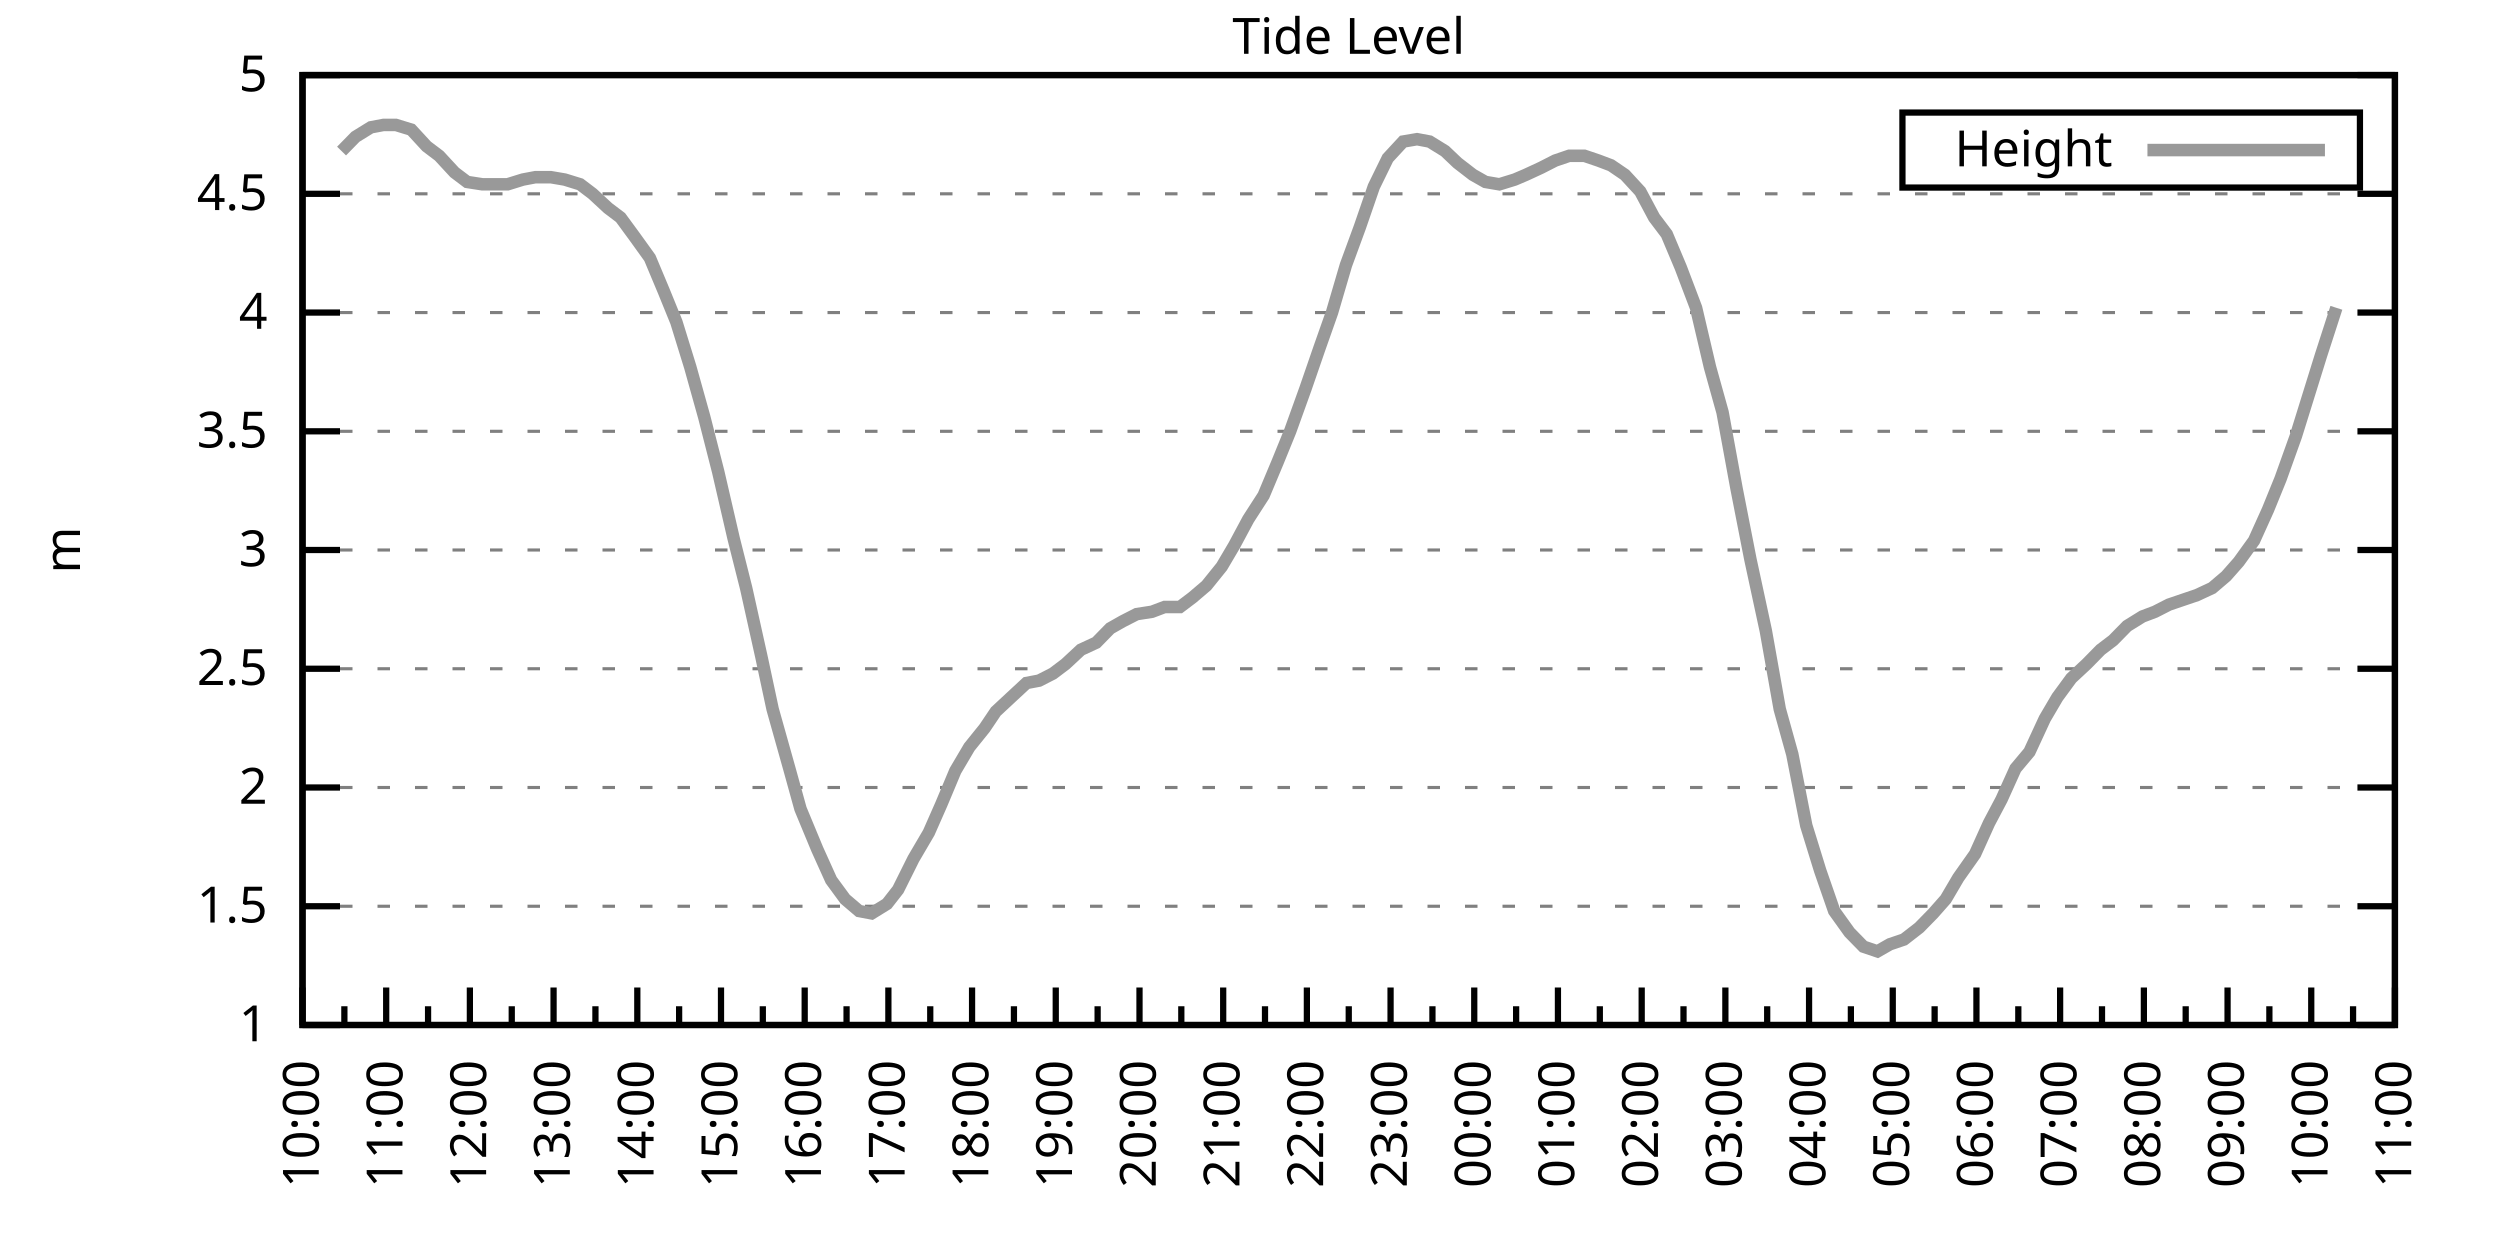
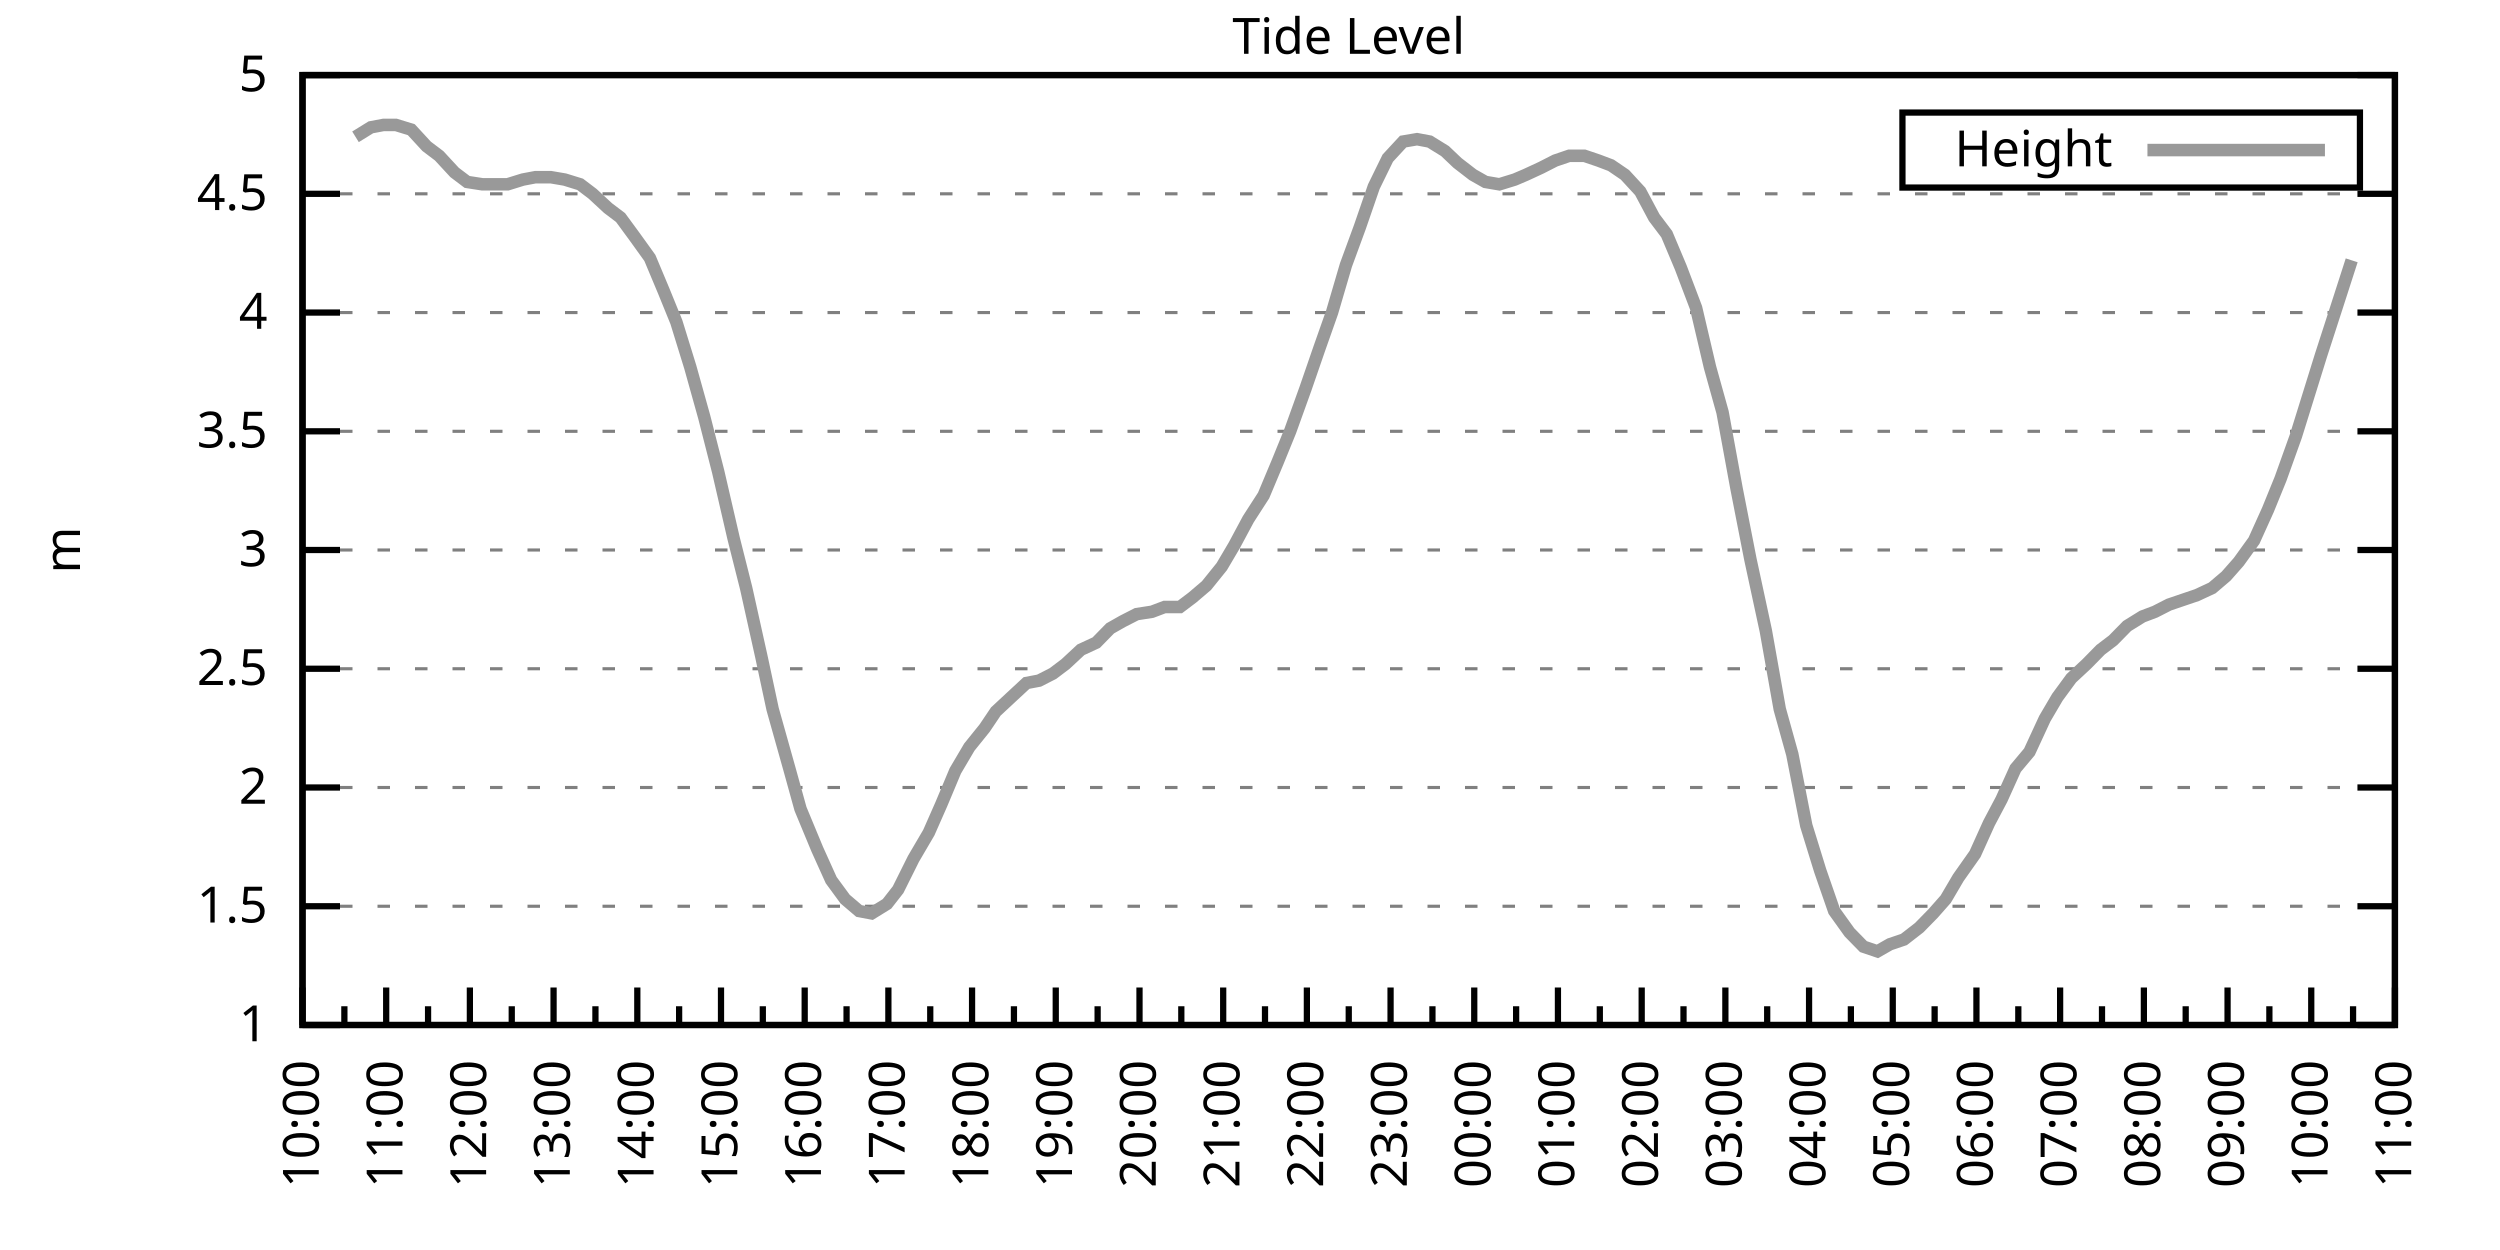
<svg xmlns="http://www.w3.org/2000/svg" xmlns:xlink="http://www.w3.org/1999/xlink" width="400" height="200" viewBox="0 0 400 200">
  <g id="gnuplot_canvas">
    <rect x="0" y="0" width="400" height="200" fill="none" />
    <defs>
      <circle id="gpDot" r="0.5" stroke-width="0.5" stroke="currentColor" />
      <path id="gpPt0" stroke-width="0.333" stroke="currentColor" d="M-1,0 h2 M0,-1 v2" />
      <path id="gpPt1" stroke-width="0.333" stroke="currentColor" d="M-1,-1 L1,1 M1,-1 L-1,1" />
      <path id="gpPt2" stroke-width="0.333" stroke="currentColor" d="M-1,0 L1,0 M0,-1 L0,1 M-1,-1 L1,1 M-1,1 L1,-1" />
      <rect id="gpPt3" stroke-width="0.333" stroke="currentColor" x="-1" y="-1" width="2" height="2" />
      <rect id="gpPt4" stroke-width="0.333" stroke="currentColor" fill="currentColor" x="-1" y="-1" width="2" height="2" />
      <circle id="gpPt5" stroke-width="0.333" stroke="currentColor" cx="0" cy="0" r="1" />
      <use xlink:href="#gpPt5" id="gpPt6" fill="currentColor" stroke="none" />
      <path id="gpPt7" stroke-width="0.333" stroke="currentColor" d="M0,-1.33 L-1.33,0.67 L1.33,0.67 z" />
      <use xlink:href="#gpPt7" id="gpPt8" fill="currentColor" stroke="none" />
      <use xlink:href="#gpPt7" id="gpPt9" stroke="currentColor" transform="rotate(180)" />
      <use xlink:href="#gpPt9" id="gpPt10" fill="currentColor" stroke="none" />
      <use xlink:href="#gpPt3" id="gpPt11" stroke="currentColor" transform="rotate(45)" />
      <use xlink:href="#gpPt11" id="gpPt12" fill="currentColor" stroke="none" />
      <path id="gpPt13" stroke-width="0.333" stroke="currentColor" d="M0,1.330 L1.265,0.411 L0.782,-1.067 L-0.782,-1.076 L-1.265,0.411 z" />
      <use xlink:href="#gpPt13" id="gpPt14" fill="currentColor" stroke="none" />
      <filter id="textbox" filterUnits="objectBoundingBox" x="0" y="0" height="1" width="1">
        <feFlood flood-color="white" flood-opacity="1" result="bgnd" />
        <feComposite in="SourceGraphic" in2="bgnd" operator="atop" />
      </filter>
      <filter id="greybox" filterUnits="objectBoundingBox" x="0" y="0" height="1" width="1">
        <feFlood flood-color="lightgrey" flood-opacity="1" result="grey" />
        <feComposite in="SourceGraphic" in2="grey" operator="atop" />
      </filter>
    </defs>
    <g fill="none" color="white" stroke="currentColor" stroke-width="1.00" stroke-linecap="butt" stroke-linejoin="miter">
</g>
    <g fill="none" color="black" stroke="currentColor" stroke-width="1.00" stroke-linecap="butt" stroke-linejoin="miter">
      <g stroke="none" shape-rendering="crispEdges">
        <polygon fill="rgb(255, 255, 255)" points="48.40,164.00 383.18,164.00 383.18,12.02 48.40,12.02 " />
      </g>
    </g>
    <g fill="none" color="black" stroke="currentColor" stroke-width="1.00" stroke-linecap="butt" stroke-linejoin="miter">
</g>
    <g fill="none" color="black" stroke="black" stroke-width="0.50" stroke-linecap="butt" stroke-linejoin="miter">
</g>
    <g fill="none" color="gray" stroke="currentColor" stroke-width="0.50" stroke-linecap="butt" stroke-linejoin="miter">
      <path stroke="gray" stroke-dasharray="2,4" class="gridline" d="M48.40,164.00 L383.19,164.00  " />
    </g>
    <g fill="none" color="gray" stroke="gray" stroke-width="1.00" stroke-linecap="butt" stroke-linejoin="miter">
</g>
    <g fill="none" color="black" stroke="currentColor" stroke-width="1.00" stroke-linecap="butt" stroke-linejoin="miter">
      <path stroke="black" d="M48.40,164.00 L54.40,164.00 M383.19,164.00 L377.19,164.00  " />
      <g transform="translate(42.80,166.60)" stroke="none" fill="black" font-family="Sans" font-size="8.00" text-anchor="end">
        <text>
          <tspan font-family="Sans"> 1</tspan>
        </text>
      </g>
    </g>
    <g fill="none" color="black" stroke="currentColor" stroke-width="1.00" stroke-linecap="butt" stroke-linejoin="miter">
</g>
    <g fill="none" color="black" stroke="black" stroke-width="0.50" stroke-linecap="butt" stroke-linejoin="miter">
</g>
    <g fill="none" color="gray" stroke="currentColor" stroke-width="0.50" stroke-linecap="butt" stroke-linejoin="miter">
      <path stroke="gray" stroke-dasharray="2,4" class="gridline" d="M48.40,145.00 L383.19,145.00  " />
    </g>
    <g fill="none" color="gray" stroke="gray" stroke-width="1.00" stroke-linecap="butt" stroke-linejoin="miter">
</g>
    <g fill="none" color="black" stroke="currentColor" stroke-width="1.00" stroke-linecap="butt" stroke-linejoin="miter">
      <path stroke="black" d="M48.40,145.00 L54.40,145.00 M383.19,145.00 L377.19,145.00  " />
      <g transform="translate(42.80,147.60)" stroke="none" fill="black" font-family="Sans" font-size="8.00" text-anchor="end">
        <text>
          <tspan font-family="Sans"> 1.5</tspan>
        </text>
      </g>
    </g>
    <g fill="none" color="black" stroke="currentColor" stroke-width="1.00" stroke-linecap="butt" stroke-linejoin="miter">
</g>
    <g fill="none" color="black" stroke="black" stroke-width="0.50" stroke-linecap="butt" stroke-linejoin="miter">
</g>
    <g fill="none" color="gray" stroke="currentColor" stroke-width="0.50" stroke-linecap="butt" stroke-linejoin="miter">
      <path stroke="gray" stroke-dasharray="2,4" class="gridline" d="M48.40,126.00 L383.19,126.00  " />
    </g>
    <g fill="none" color="gray" stroke="gray" stroke-width="1.00" stroke-linecap="butt" stroke-linejoin="miter">
</g>
    <g fill="none" color="black" stroke="currentColor" stroke-width="1.00" stroke-linecap="butt" stroke-linejoin="miter">
      <path stroke="black" d="M48.40,126.00 L54.40,126.00 M383.19,126.00 L377.19,126.00  " />
      <g transform="translate(42.80,128.60)" stroke="none" fill="black" font-family="Sans" font-size="8.00" text-anchor="end">
        <text>
          <tspan font-family="Sans"> 2</tspan>
        </text>
      </g>
    </g>
    <g fill="none" color="black" stroke="currentColor" stroke-width="1.00" stroke-linecap="butt" stroke-linejoin="miter">
</g>
    <g fill="none" color="black" stroke="black" stroke-width="0.50" stroke-linecap="butt" stroke-linejoin="miter">
</g>
    <g fill="none" color="gray" stroke="currentColor" stroke-width="0.50" stroke-linecap="butt" stroke-linejoin="miter">
      <path stroke="gray" stroke-dasharray="2,4" class="gridline" d="M48.40,107.00 L383.19,107.00  " />
    </g>
    <g fill="none" color="gray" stroke="gray" stroke-width="1.00" stroke-linecap="butt" stroke-linejoin="miter">
</g>
    <g fill="none" color="black" stroke="currentColor" stroke-width="1.00" stroke-linecap="butt" stroke-linejoin="miter">
      <path stroke="black" d="M48.40,107.00 L54.40,107.00 M383.19,107.00 L377.19,107.00  " />
      <g transform="translate(42.80,109.60)" stroke="none" fill="black" font-family="Sans" font-size="8.00" text-anchor="end">
        <text>
          <tspan font-family="Sans"> 2.5</tspan>
        </text>
      </g>
    </g>
    <g fill="none" color="black" stroke="currentColor" stroke-width="1.00" stroke-linecap="butt" stroke-linejoin="miter">
</g>
    <g fill="none" color="black" stroke="black" stroke-width="0.50" stroke-linecap="butt" stroke-linejoin="miter">
</g>
    <g fill="none" color="gray" stroke="currentColor" stroke-width="0.50" stroke-linecap="butt" stroke-linejoin="miter">
      <path stroke="gray" stroke-dasharray="2,4" class="gridline" d="M48.40,88.00 L383.19,88.00  " />
    </g>
    <g fill="none" color="gray" stroke="gray" stroke-width="1.00" stroke-linecap="butt" stroke-linejoin="miter">
</g>
    <g fill="none" color="black" stroke="currentColor" stroke-width="1.00" stroke-linecap="butt" stroke-linejoin="miter">
      <path stroke="black" d="M48.40,88.00 L54.40,88.00 M383.19,88.00 L377.19,88.00  " />
      <g transform="translate(42.80,90.60)" stroke="none" fill="black" font-family="Sans" font-size="8.00" text-anchor="end">
        <text>
          <tspan font-family="Sans"> 3</tspan>
        </text>
      </g>
    </g>
    <g fill="none" color="black" stroke="currentColor" stroke-width="1.00" stroke-linecap="butt" stroke-linejoin="miter">
</g>
    <g fill="none" color="black" stroke="black" stroke-width="0.50" stroke-linecap="butt" stroke-linejoin="miter">
</g>
    <g fill="none" color="gray" stroke="currentColor" stroke-width="0.50" stroke-linecap="butt" stroke-linejoin="miter">
      <path stroke="gray" stroke-dasharray="2,4" class="gridline" d="M48.40,69.01 L383.19,69.01  " />
    </g>
    <g fill="none" color="gray" stroke="gray" stroke-width="1.00" stroke-linecap="butt" stroke-linejoin="miter">
</g>
    <g fill="none" color="black" stroke="currentColor" stroke-width="1.00" stroke-linecap="butt" stroke-linejoin="miter">
      <path stroke="black" d="M48.40,69.01 L54.40,69.01 M383.19,69.01 L377.19,69.01  " />
      <g transform="translate(42.80,71.61)" stroke="none" fill="black" font-family="Sans" font-size="8.00" text-anchor="end">
        <text>
          <tspan font-family="Sans"> 3.5</tspan>
        </text>
      </g>
    </g>
    <g fill="none" color="black" stroke="currentColor" stroke-width="1.00" stroke-linecap="butt" stroke-linejoin="miter">
</g>
    <g fill="none" color="black" stroke="black" stroke-width="0.50" stroke-linecap="butt" stroke-linejoin="miter">
</g>
    <g fill="none" color="gray" stroke="currentColor" stroke-width="0.50" stroke-linecap="butt" stroke-linejoin="miter">
      <path stroke="gray" stroke-dasharray="2,4" class="gridline" d="M48.40,50.01 L383.19,50.01  " />
    </g>
    <g fill="none" color="gray" stroke="gray" stroke-width="1.00" stroke-linecap="butt" stroke-linejoin="miter">
</g>
    <g fill="none" color="black" stroke="currentColor" stroke-width="1.00" stroke-linecap="butt" stroke-linejoin="miter">
      <path stroke="black" d="M48.40,50.01 L54.40,50.01 M383.19,50.01 L377.19,50.01  " />
      <g transform="translate(42.80,52.61)" stroke="none" fill="black" font-family="Sans" font-size="8.00" text-anchor="end">
        <text>
          <tspan font-family="Sans"> 4</tspan>
        </text>
      </g>
    </g>
    <g fill="none" color="black" stroke="currentColor" stroke-width="1.00" stroke-linecap="butt" stroke-linejoin="miter">
</g>
    <g fill="none" color="black" stroke="black" stroke-width="0.50" stroke-linecap="butt" stroke-linejoin="miter">
</g>
    <g fill="none" color="gray" stroke="currentColor" stroke-width="0.50" stroke-linecap="butt" stroke-linejoin="miter">
      <path stroke="gray" stroke-dasharray="2,4" class="gridline" d="M48.40,31.01 L383.19,31.01  " />
    </g>
    <g fill="none" color="gray" stroke="gray" stroke-width="1.00" stroke-linecap="butt" stroke-linejoin="miter">
</g>
    <g fill="none" color="black" stroke="currentColor" stroke-width="1.00" stroke-linecap="butt" stroke-linejoin="miter">
      <path stroke="black" d="M48.40,31.01 L54.40,31.01 M383.19,31.01 L377.19,31.01  " />
      <g transform="translate(42.80,33.61)" stroke="none" fill="black" font-family="Sans" font-size="8.00" text-anchor="end">
        <text>
          <tspan font-family="Sans"> 4.5</tspan>
        </text>
      </g>
    </g>
    <g fill="none" color="black" stroke="currentColor" stroke-width="1.00" stroke-linecap="butt" stroke-linejoin="miter">
</g>
    <g fill="none" color="black" stroke="black" stroke-width="0.50" stroke-linecap="butt" stroke-linejoin="miter">
</g>
    <g fill="none" color="gray" stroke="currentColor" stroke-width="0.50" stroke-linecap="butt" stroke-linejoin="miter">
      <path stroke="gray" stroke-dasharray="2,4" class="gridline" d="M48.40,12.01 L383.19,12.01  " />
    </g>
    <g fill="none" color="gray" stroke="gray" stroke-width="1.00" stroke-linecap="butt" stroke-linejoin="miter">
</g>
    <g fill="none" color="black" stroke="currentColor" stroke-width="1.00" stroke-linecap="butt" stroke-linejoin="miter">
      <path stroke="black" d="M48.40,12.01 L54.40,12.01 M383.19,12.01 L377.19,12.01  " />
      <g transform="translate(42.80,14.61)" stroke="none" fill="black" font-family="Sans" font-size="8.00" text-anchor="end">
        <text>
          <tspan font-family="Sans"> 5</tspan>
        </text>
      </g>
    </g>
    <g fill="none" color="black" stroke="currentColor" stroke-width="1.00" stroke-linecap="butt" stroke-linejoin="miter">
      <path stroke="black" d="M48.40,164.00 L48.40,158.00  " />
      <g transform="translate(51.00,169.60) rotate(270)" stroke="none" fill="black" font-family="Sans" font-size="8.00" text-anchor="end">
        <text>
          <tspan font-family="Sans">10:00</tspan>
        </text>
      </g>
    </g>
    <g fill="none" color="black" stroke="currentColor" stroke-width="1.00" stroke-linecap="butt" stroke-linejoin="miter">
      <path stroke="black" d="M55.10,164.00 L55.10,161.00 M61.79,164.00 L61.79,158.00  " />
      <g transform="translate(64.39,169.60) rotate(270)" stroke="none" fill="black" font-family="Sans" font-size="8.00" text-anchor="end">
        <text>
          <tspan font-family="Sans">11:00</tspan>
        </text>
      </g>
    </g>
    <g fill="none" color="black" stroke="currentColor" stroke-width="1.00" stroke-linecap="butt" stroke-linejoin="miter">
      <path stroke="black" d="M68.49,164.00 L68.49,161.00 M75.18,164.00 L75.18,158.00  " />
      <g transform="translate(77.78,169.60) rotate(270)" stroke="none" fill="black" font-family="Sans" font-size="8.00" text-anchor="end">
        <text>
          <tspan font-family="Sans">12:00</tspan>
        </text>
      </g>
    </g>
    <g fill="none" color="black" stroke="currentColor" stroke-width="1.00" stroke-linecap="butt" stroke-linejoin="miter">
      <path stroke="black" d="M81.88,164.00 L81.88,161.00 M88.57,164.00 L88.57,158.00  " />
      <g transform="translate(91.17,169.60) rotate(270)" stroke="none" fill="black" font-family="Sans" font-size="8.00" text-anchor="end">
        <text>
          <tspan font-family="Sans">13:00</tspan>
        </text>
      </g>
    </g>
    <g fill="none" color="black" stroke="currentColor" stroke-width="1.00" stroke-linecap="butt" stroke-linejoin="miter">
      <path stroke="black" d="M95.27,164.00 L95.27,161.00 M101.97,164.00 L101.97,158.00  " />
      <g transform="translate(104.57,169.60) rotate(270)" stroke="none" fill="black" font-family="Sans" font-size="8.00" text-anchor="end">
        <text>
          <tspan font-family="Sans">14:00</tspan>
        </text>
      </g>
    </g>
    <g fill="none" color="black" stroke="currentColor" stroke-width="1.00" stroke-linecap="butt" stroke-linejoin="miter">
      <path stroke="black" d="M108.66,164.00 L108.66,161.00 M115.36,164.00 L115.36,158.00  " />
      <g transform="translate(117.96,169.60) rotate(270)" stroke="none" fill="black" font-family="Sans" font-size="8.00" text-anchor="end">
        <text>
          <tspan font-family="Sans">15:00</tspan>
        </text>
      </g>
    </g>
    <g fill="none" color="black" stroke="currentColor" stroke-width="1.00" stroke-linecap="butt" stroke-linejoin="miter">
      <path stroke="black" d="M122.05,164.00 L122.05,161.00 M128.75,164.00 L128.75,158.00  " />
      <g transform="translate(131.35,169.60) rotate(270)" stroke="none" fill="black" font-family="Sans" font-size="8.00" text-anchor="end">
        <text>
          <tspan font-family="Sans">16:00</tspan>
        </text>
      </g>
    </g>
    <g fill="none" color="black" stroke="currentColor" stroke-width="1.00" stroke-linecap="butt" stroke-linejoin="miter">
      <path stroke="black" d="M135.45,164.00 L135.45,161.00 M142.14,164.00 L142.14,158.00  " />
      <g transform="translate(144.74,169.60) rotate(270)" stroke="none" fill="black" font-family="Sans" font-size="8.00" text-anchor="end">
        <text>
          <tspan font-family="Sans">17:00</tspan>
        </text>
      </g>
    </g>
    <g fill="none" color="black" stroke="currentColor" stroke-width="1.00" stroke-linecap="butt" stroke-linejoin="miter">
      <path stroke="black" d="M148.84,164.00 L148.84,161.00 M155.53,164.00 L155.53,158.00  " />
      <g transform="translate(158.13,169.60) rotate(270)" stroke="none" fill="black" font-family="Sans" font-size="8.00" text-anchor="end">
        <text>
          <tspan font-family="Sans">18:00</tspan>
        </text>
      </g>
    </g>
    <g fill="none" color="black" stroke="currentColor" stroke-width="1.00" stroke-linecap="butt" stroke-linejoin="miter">
      <path stroke="black" d="M162.23,164.00 L162.23,161.00 M168.92,164.00 L168.92,158.00  " />
      <g transform="translate(171.52,169.60) rotate(270)" stroke="none" fill="black" font-family="Sans" font-size="8.00" text-anchor="end">
        <text>
          <tspan font-family="Sans">19:00</tspan>
        </text>
      </g>
    </g>
    <g fill="none" color="black" stroke="currentColor" stroke-width="1.00" stroke-linecap="butt" stroke-linejoin="miter">
      <path stroke="black" d="M175.62,164.00 L175.62,161.00 M182.32,164.00 L182.32,158.00  " />
      <g transform="translate(184.92,169.60) rotate(270)" stroke="none" fill="black" font-family="Sans" font-size="8.00" text-anchor="end">
        <text>
          <tspan font-family="Sans">20:00</tspan>
        </text>
      </g>
    </g>
    <g fill="none" color="black" stroke="currentColor" stroke-width="1.00" stroke-linecap="butt" stroke-linejoin="miter">
      <path stroke="black" d="M189.01,164.00 L189.01,161.00 M195.71,164.00 L195.71,158.00  " />
      <g transform="translate(198.31,169.60) rotate(270)" stroke="none" fill="black" font-family="Sans" font-size="8.00" text-anchor="end">
        <text>
          <tspan font-family="Sans">21:00</tspan>
        </text>
      </g>
    </g>
    <g fill="none" color="black" stroke="currentColor" stroke-width="1.00" stroke-linecap="butt" stroke-linejoin="miter">
      <path stroke="black" d="M202.40,164.00 L202.40,161.00 M209.10,164.00 L209.10,158.00  " />
      <g transform="translate(211.70,169.60) rotate(270)" stroke="none" fill="black" font-family="Sans" font-size="8.00" text-anchor="end">
        <text>
          <tspan font-family="Sans">22:00</tspan>
        </text>
      </g>
    </g>
    <g fill="none" color="black" stroke="currentColor" stroke-width="1.00" stroke-linecap="butt" stroke-linejoin="miter">
      <path stroke="black" d="M215.80,164.00 L215.80,161.00 M222.49,164.00 L222.49,158.00  " />
      <g transform="translate(225.09,169.60) rotate(270)" stroke="none" fill="black" font-family="Sans" font-size="8.00" text-anchor="end">
        <text>
          <tspan font-family="Sans">23:00</tspan>
        </text>
      </g>
    </g>
    <g fill="none" color="black" stroke="currentColor" stroke-width="1.00" stroke-linecap="butt" stroke-linejoin="miter">
      <path stroke="black" d="M229.19,164.00 L229.19,161.00 M235.88,164.00 L235.88,158.00  " />
      <g transform="translate(238.48,169.60) rotate(270)" stroke="none" fill="black" font-family="Sans" font-size="8.00" text-anchor="end">
        <text>
          <tspan font-family="Sans">00:00</tspan>
        </text>
      </g>
    </g>
    <g fill="none" color="black" stroke="currentColor" stroke-width="1.00" stroke-linecap="butt" stroke-linejoin="miter">
      <path stroke="black" d="M242.58,164.00 L242.58,161.00 M249.27,164.00 L249.27,158.00  " />
      <g transform="translate(251.87,169.60) rotate(270)" stroke="none" fill="black" font-family="Sans" font-size="8.00" text-anchor="end">
        <text>
          <tspan font-family="Sans">01:00</tspan>
        </text>
      </g>
    </g>
    <g fill="none" color="black" stroke="currentColor" stroke-width="1.00" stroke-linecap="butt" stroke-linejoin="miter">
      <path stroke="black" d="M255.97,164.00 L255.97,161.00 M262.67,164.00 L262.67,158.00  " />
      <g transform="translate(265.27,169.60) rotate(270)" stroke="none" fill="black" font-family="Sans" font-size="8.00" text-anchor="end">
        <text>
          <tspan font-family="Sans">02:00</tspan>
        </text>
      </g>
    </g>
    <g fill="none" color="black" stroke="currentColor" stroke-width="1.00" stroke-linecap="butt" stroke-linejoin="miter">
      <path stroke="black" d="M269.36,164.00 L269.36,161.00 M276.06,164.00 L276.06,158.00  " />
      <g transform="translate(278.66,169.60) rotate(270)" stroke="none" fill="black" font-family="Sans" font-size="8.00" text-anchor="end">
        <text>
          <tspan font-family="Sans">03:00</tspan>
        </text>
      </g>
    </g>
    <g fill="none" color="black" stroke="currentColor" stroke-width="1.00" stroke-linecap="butt" stroke-linejoin="miter">
      <path stroke="black" d="M282.75,164.00 L282.75,161.00 M289.45,164.00 L289.45,158.00  " />
      <g transform="translate(292.05,169.60) rotate(270)" stroke="none" fill="black" font-family="Sans" font-size="8.00" text-anchor="end">
        <text>
          <tspan font-family="Sans">04:00</tspan>
        </text>
      </g>
    </g>
    <g fill="none" color="black" stroke="currentColor" stroke-width="1.00" stroke-linecap="butt" stroke-linejoin="miter">
      <path stroke="black" d="M296.14,164.00 L296.14,161.00 M302.84,164.00 L302.84,158.00  " />
      <g transform="translate(305.44,169.60) rotate(270)" stroke="none" fill="black" font-family="Sans" font-size="8.00" text-anchor="end">
        <text>
          <tspan font-family="Sans">05:00</tspan>
        </text>
      </g>
    </g>
    <g fill="none" color="black" stroke="currentColor" stroke-width="1.00" stroke-linecap="butt" stroke-linejoin="miter">
      <path stroke="black" d="M309.54,164.00 L309.54,161.00 M316.23,164.00 L316.23,158.00  " />
      <g transform="translate(318.83,169.60) rotate(270)" stroke="none" fill="black" font-family="Sans" font-size="8.00" text-anchor="end">
        <text>
          <tspan font-family="Sans">06:00</tspan>
        </text>
      </g>
    </g>
    <g fill="none" color="black" stroke="currentColor" stroke-width="1.00" stroke-linecap="butt" stroke-linejoin="miter">
      <path stroke="black" d="M322.93,164.00 L322.93,161.00 M329.62,164.00 L329.62,158.00  " />
      <g transform="translate(332.22,169.60) rotate(270)" stroke="none" fill="black" font-family="Sans" font-size="8.00" text-anchor="end">
        <text>
          <tspan font-family="Sans">07:00</tspan>
        </text>
      </g>
    </g>
    <g fill="none" color="black" stroke="currentColor" stroke-width="1.00" stroke-linecap="butt" stroke-linejoin="miter">
      <path stroke="black" d="M336.32,164.00 L336.32,161.00 M343.02,164.00 L343.02,158.00  " />
      <g transform="translate(345.62,169.60) rotate(270)" stroke="none" fill="black" font-family="Sans" font-size="8.00" text-anchor="end">
        <text>
          <tspan font-family="Sans">08:00</tspan>
        </text>
      </g>
    </g>
    <g fill="none" color="black" stroke="currentColor" stroke-width="1.00" stroke-linecap="butt" stroke-linejoin="miter">
      <path stroke="black" d="M349.71,164.00 L349.71,161.00 M356.41,164.00 L356.41,158.00  " />
      <g transform="translate(359.01,169.60) rotate(270)" stroke="none" fill="black" font-family="Sans" font-size="8.00" text-anchor="end">
        <text>
          <tspan font-family="Sans">09:00</tspan>
        </text>
      </g>
    </g>
    <g fill="none" color="black" stroke="currentColor" stroke-width="1.00" stroke-linecap="butt" stroke-linejoin="miter">
      <path stroke="black" d="M363.10,164.00 L363.10,161.00 M369.80,164.00 L369.80,158.00  " />
      <g transform="translate(372.40,169.60) rotate(270)" stroke="none" fill="black" font-family="Sans" font-size="8.00" text-anchor="end">
        <text>
          <tspan font-family="Sans">10:00</tspan>
        </text>
      </g>
    </g>
    <g fill="none" color="black" stroke="currentColor" stroke-width="1.00" stroke-linecap="butt" stroke-linejoin="miter">
      <path stroke="black" d="M376.49,164.00 L376.49,161.00 M383.19,164.00 L383.19,158.00  " />
      <g transform="translate(385.79,169.60) rotate(270)" stroke="none" fill="black" font-family="Sans" font-size="8.00" text-anchor="end">
        <text>
          <tspan font-family="Sans">11:00</tspan>
        </text>
      </g>
    </g>
    <g fill="none" color="black" stroke="currentColor" stroke-width="1.00" stroke-linecap="butt" stroke-linejoin="miter">
</g>
    <g fill="none" color="black" stroke="currentColor" stroke-width="1.00" stroke-linecap="butt" stroke-linejoin="miter">
      <path stroke="black" d="M48.40,12.01 L48.40,164.00 L383.19,164.00 L383.19,12.01 L48.40,12.01 Z  " />
    </g>
    <g fill="none" color="black" stroke="currentColor" stroke-width="1.00" stroke-linecap="butt" stroke-linejoin="miter">
      <g transform="translate(12.80,88.01) rotate(270)" stroke="none" fill="black" font-family="Sans" font-size="8.00" text-anchor="middle">
        <text>
          <tspan font-family="Sans">m</tspan>
        </text>
      </g>
    </g>
    <g fill="none" color="black" stroke="currentColor" stroke-width="1.00" stroke-linecap="butt" stroke-linejoin="miter">
</g>
    <g fill="none" color="black" stroke="currentColor" stroke-width="1.00" stroke-linecap="butt" stroke-linejoin="miter">
      <path stroke="black" d="M304.39,30.01 L304.39,18.01 L377.59,18.01 L377.59,30.01 L304.39,30.01 Z  " />
    </g>
    <g id="Tide_level_plot_1">
      <g fill="none" color="white" stroke="black" stroke-width="2.00" stroke-linecap="butt" stroke-linejoin="miter">
</g>
      <g fill="none" color="black" stroke="currentColor" stroke-width="2.00" stroke-linecap="butt" stroke-linejoin="miter">
        <g transform="translate(337.99,26.61)" stroke="none" fill="black" font-family="Sans" font-size="8.00" text-anchor="end">
          <text>
            <tspan font-family="Sans">Height</tspan>
          </text>
        </g>
      </g>
      <g fill="none" color="black" stroke="currentColor" stroke-width="2.00" stroke-linecap="butt" stroke-linejoin="miter">
-         <path stroke="rgb(153, 153, 153)" d="M343.59,24.01 L371.99,24.01 M54.65,24.17 L56.88,21.89 L59.34,20.37 L61.35,19.99 L63.35,19.99 L65.81,20.75   L68.26,23.41 L70.27,24.93 L72.73,27.59 L74.74,29.11 L77.19,29.49 L79.42,29.49 L81.21,29.49 L83.66,28.73   L85.67,28.35 L88.13,28.35 L90.36,28.73 L92.82,29.49 L94.82,31.01 L97.28,33.29 L99.29,34.81 L101.52,37.85   L103.98,41.27 L106.21,46.59 L108.22,51.53 L110.45,58.75 L112.68,66.73 L114.91,75.47 L117.37,86.11 L119.38,94.08   L121.83,105.10 L123.62,113.46 L126.29,122.96 L128.08,129.42 L130.76,135.88 L132.99,140.82 L135.22,143.86 L137.45,145.76   L139.46,146.14 L141.92,144.62 L143.70,142.34 L146.16,137.40 L148.61,133.22 L150.62,128.66 L152.85,123.34 L155.09,119.54   L157.54,116.50 L159.33,113.84 L161.78,111.56 L164.24,109.28 L166.25,108.90 L168.48,107.76 L170.49,106.24 L172.94,103.96   L175.40,102.82 L177.63,100.54 L179.64,99.40 L181.87,98.26 L184.32,97.88 L186.33,97.12 L188.79,97.12 L190.80,95.60   L193.03,93.70 L195.48,90.66 L197.49,87.25 L199.73,83.07 L202.18,79.27 L204.41,73.95 L206.42,69.01 L208.88,62.17   L211.11,55.71 L213.12,50.01 L215.35,42.41 L217.58,36.33 L219.81,29.87 L222.04,25.31 L224.50,22.65 L226.73,22.27   L228.74,22.65 L231.20,24.17 L233.20,26.07 L235.66,27.97 L237.67,29.11 L239.90,29.49 L242.36,28.73 L244.14,27.97   L246.60,26.83 L248.83,25.69 L251.06,24.93 L253.51,24.93 L255.75,25.69 L257.76,26.45 L259.99,27.97 L262.44,30.63   L264.67,34.81 L266.68,37.47 L268.92,42.79 L271.37,49.25 L273.60,58.75 L275.61,65.97 L277.84,78.13 L280.07,89.52   L282.53,100.92 L284.76,113.46 L286.77,120.68 L289.00,132.08 L291.23,139.30 L293.47,145.76 L295.92,149.18 L298.15,151.46   L300.39,152.22 L302.39,151.08 L304.63,150.32 L307.08,148.42 L309.31,146.14 L311.32,143.86 L313.33,140.44 L316.01,136.64   L318.24,131.70 L320.25,127.90 L322.48,122.96 L324.71,120.30 L327.17,114.98 L329.18,111.56 L331.41,108.52 L333.86,106.24   L336.10,103.96 L338.10,102.44 L340.34,100.16 L342.79,98.64 L344.80,97.88 L347.03,96.74 L349.26,95.98 L351.50,95.22   L353.95,94.08 L356.18,92.18 L358.19,89.90 L360.65,86.49 L362.88,81.55 L364.89,76.61 L367.34,69.77 L369.35,63.31   L371.36,56.85 L373.82,49.25  " />
+         <path stroke="rgb(153, 153, 153)" d="M343.59,24.01 L371.99,24.01 M56.88,21.89 L59.34,20.37 L61.35,19.99 L63.35,19.99 L65.81,20.75 L68.26,23.41   L70.27,24.93 L72.73,27.59 L74.74,29.11 L77.19,29.49 L79.42,29.49 L81.21,29.49 L83.66,28.73 L85.67,28.35   L88.13,28.35 L90.36,28.73 L92.82,29.49 L94.82,31.01 L97.28,33.29 L99.29,34.81 L101.52,37.85 L103.98,41.27   L106.21,46.59 L108.22,51.53 L110.45,58.75 L112.68,66.73 L114.91,75.47 L117.37,86.11 L119.38,94.08 L121.83,105.10   L123.62,113.46 L126.29,122.96 L128.08,129.42 L130.76,135.88 L132.99,140.82 L135.22,143.86 L137.45,145.76 L139.46,146.14   L141.92,144.62 L143.70,142.34 L146.16,137.40 L148.61,133.22 L150.62,128.66 L152.85,123.34 L155.09,119.54 L157.54,116.50   L159.33,113.84 L161.78,111.56 L164.24,109.28 L166.25,108.90 L168.48,107.76 L170.49,106.24 L172.94,103.96 L175.40,102.82   L177.63,100.54 L179.64,99.40 L181.87,98.26 L184.32,97.88 L186.33,97.12 L188.79,97.12 L190.80,95.60 L193.03,93.70   L195.48,90.66 L197.49,87.25 L199.73,83.07 L202.18,79.27 L204.41,73.95 L206.42,69.01 L208.88,62.17 L211.11,55.71   L213.12,50.01 L215.35,42.41 L217.58,36.33 L219.81,29.87 L222.04,25.31 L224.50,22.65 L226.73,22.27 L228.74,22.65   L231.20,24.17 L233.20,26.07 L235.66,27.97 L237.67,29.11 L239.90,29.49 L242.36,28.73 L244.14,27.97 L246.60,26.83   L248.83,25.69 L251.06,24.93 L253.51,24.93 L255.75,25.69 L257.76,26.45 L259.99,27.97 L262.44,30.63 L264.67,34.81   L266.68,37.47 L268.92,42.79 L271.37,49.25 L273.60,58.75 L275.61,65.97 L277.84,78.13 L280.07,89.52 L282.53,100.92   L284.76,113.46 L286.77,120.68 L289.00,132.08 L291.23,139.30 L293.47,145.76 L295.92,149.18 L298.15,151.46 L300.39,152.22   L302.39,151.08 L304.63,150.32 L307.08,148.42 L309.31,146.14 L311.32,143.86 L313.33,140.44 L316.01,136.64 L318.24,131.70   L320.25,127.90 L322.48,122.96 L324.71,120.30 L327.17,114.98 L329.18,111.56 L331.41,108.52 L333.86,106.24 L336.10,103.96   L338.10,102.44 L340.34,100.16 L342.79,98.64 L344.80,97.88 L347.03,96.74 L349.26,95.98 L351.50,95.22 L353.95,94.08   L356.18,92.18 L358.19,89.90 L360.65,86.49 L362.88,81.55 L364.89,76.61 L367.34,69.77 L369.35,63.31 L371.36,56.85   L373.82,49.25 L376.27,41.65  " />
      </g>
    </g>
    <g fill="none" color="black" stroke="currentColor" stroke-width="2.00" stroke-linecap="butt" stroke-linejoin="miter">
</g>
    <g fill="none" color="black" stroke="black" stroke-width="1.00" stroke-linecap="butt" stroke-linejoin="miter">
</g>
    <g fill="none" color="black" stroke="currentColor" stroke-width="1.00" stroke-linecap="butt" stroke-linejoin="miter">
      <path stroke="black" d="M48.40,12.01 L48.40,164.00 L383.19,164.00 L383.19,12.01 L48.40,12.01 Z  " />
    </g>
    <g fill="none" color="black" stroke="currentColor" stroke-width="1.00" stroke-linecap="butt" stroke-linejoin="miter">
      <g transform="translate(215.79,8.61)" stroke="none" fill="black" font-family="Sans" font-size="8.00" text-anchor="middle">
        <text>
          <tspan font-family="Sans">Tide Level</tspan>
        </text>
      </g>
    </g>
    <g fill="none" color="black" stroke="currentColor" stroke-width="1.00" stroke-linecap="butt" stroke-linejoin="miter">
</g>
  </g>
</svg>
